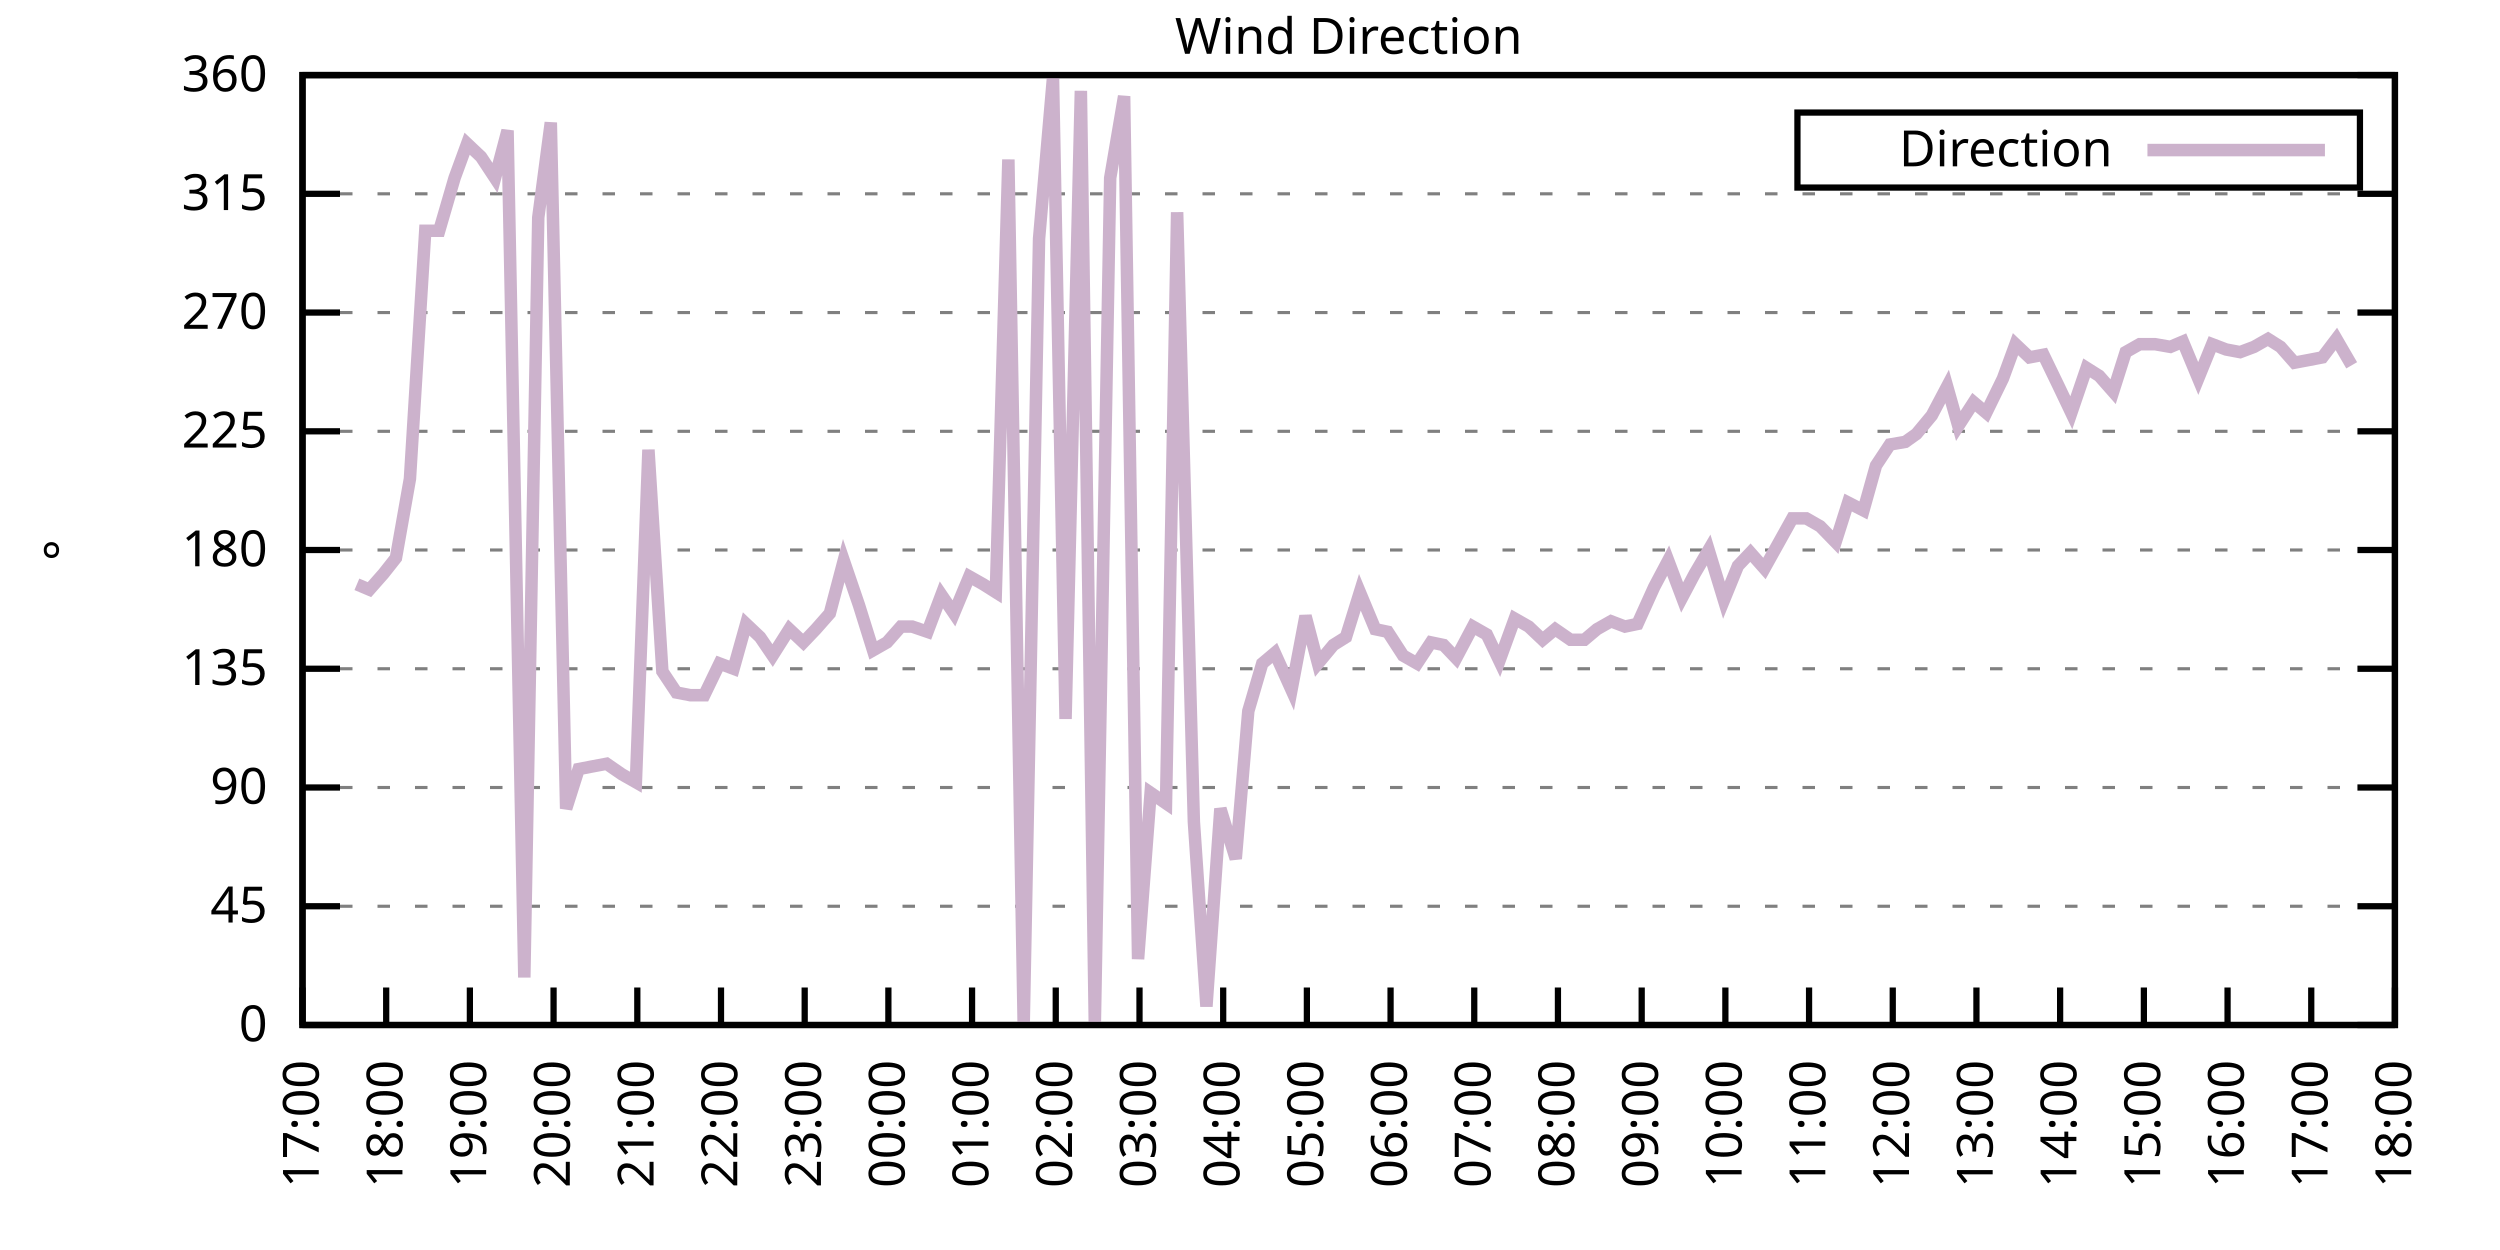
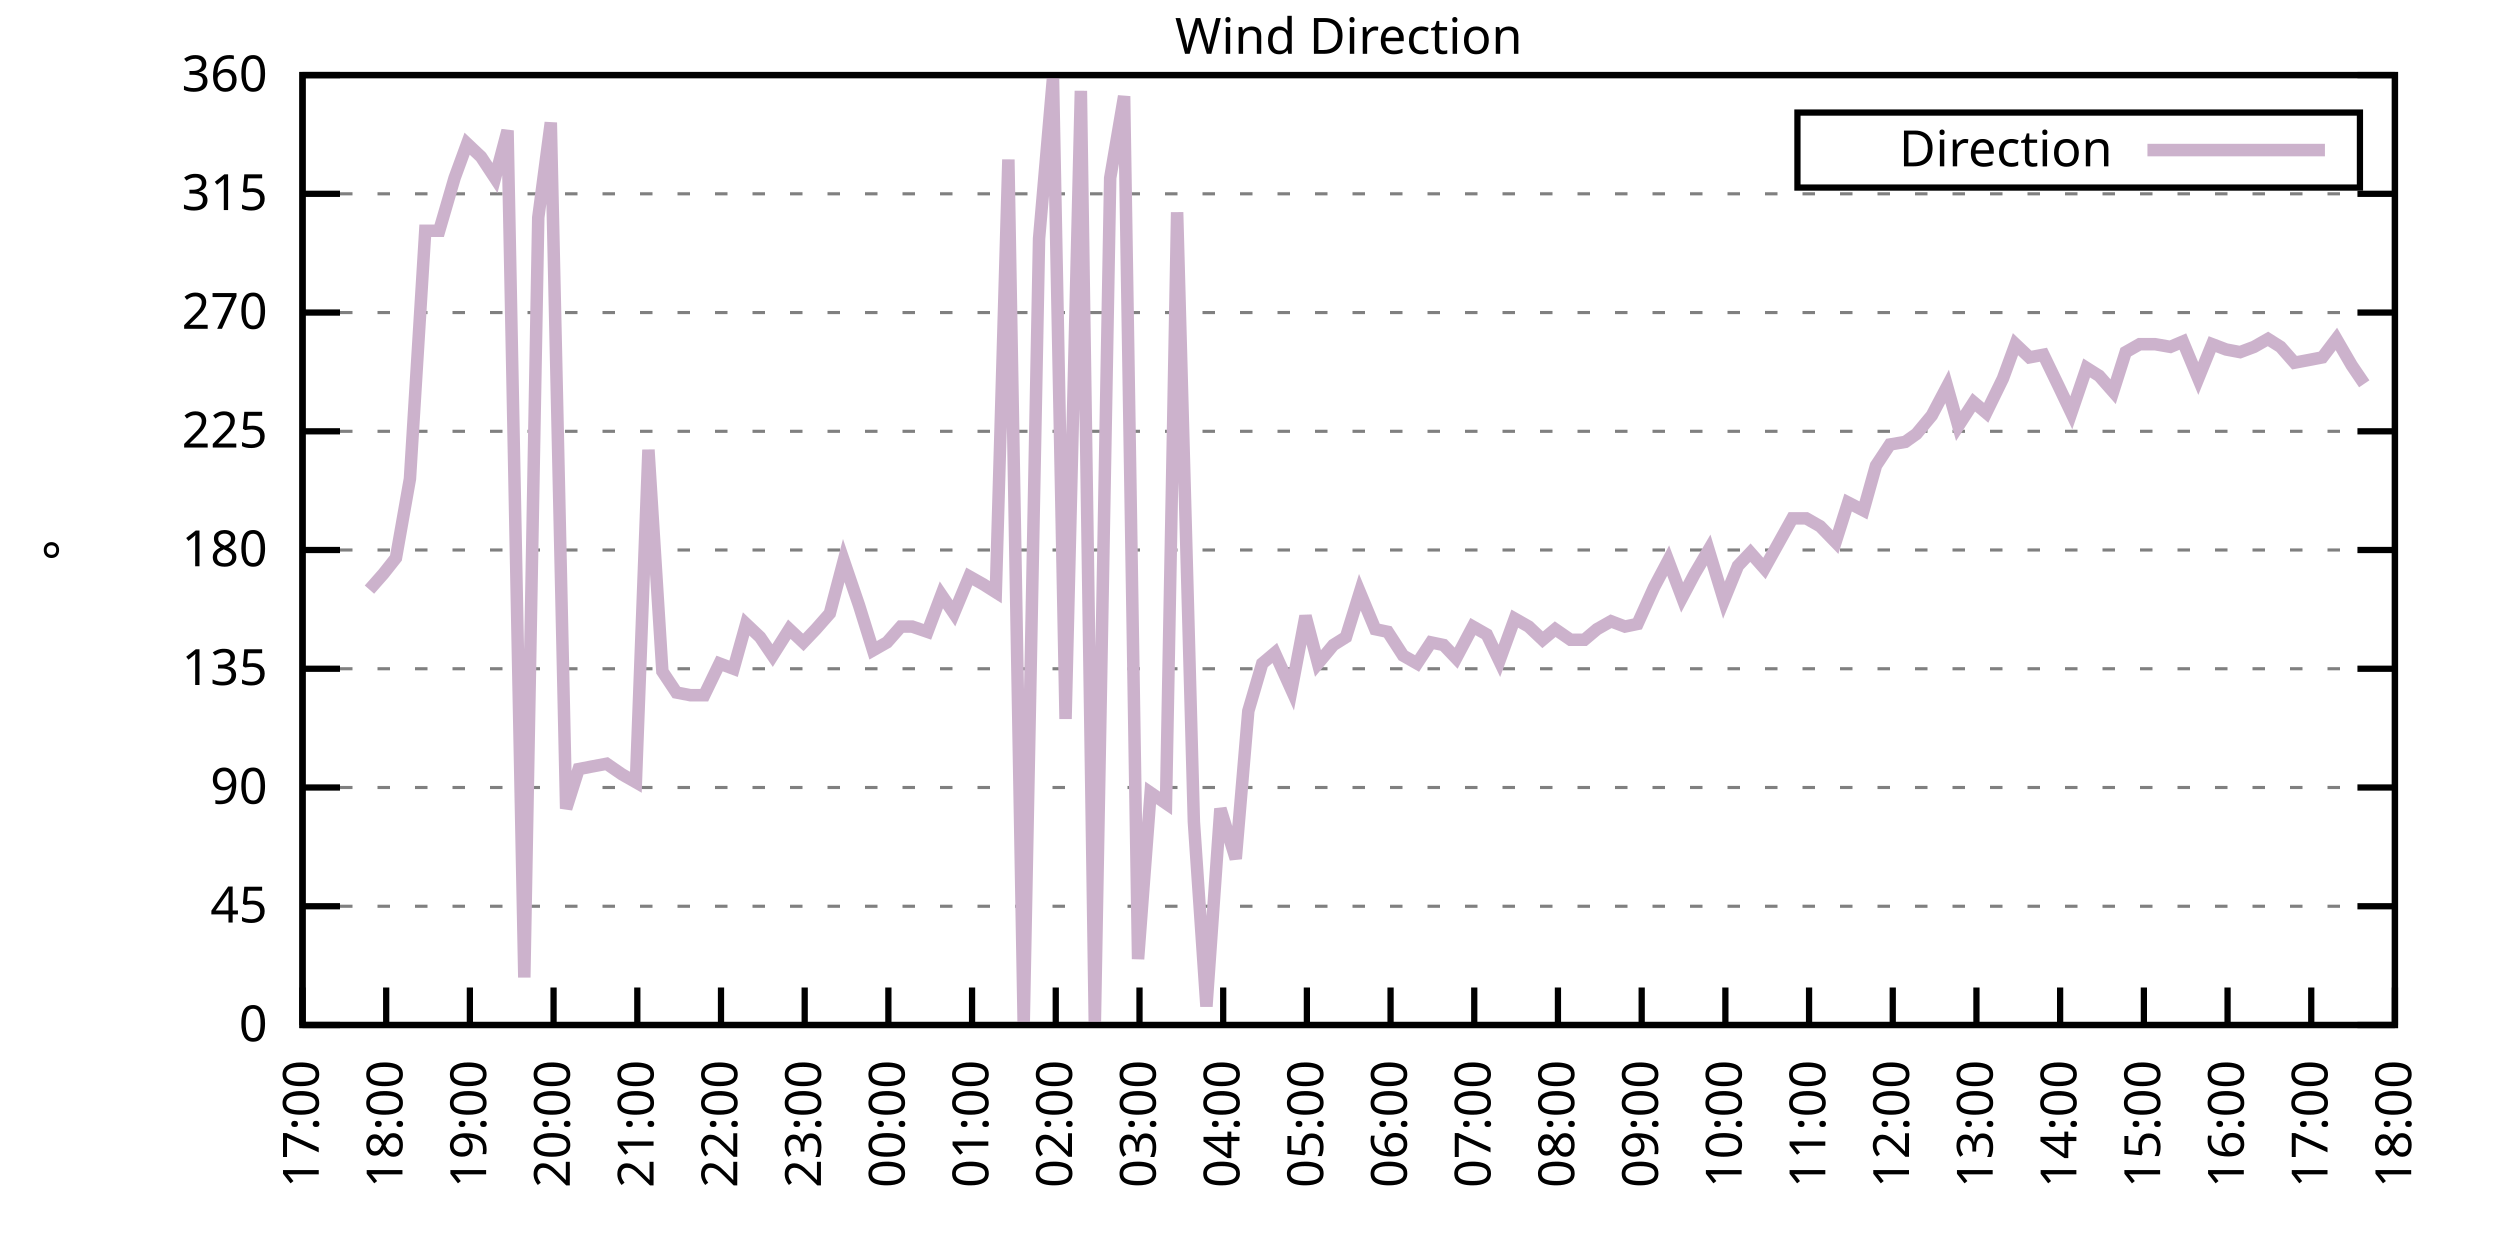
<svg xmlns="http://www.w3.org/2000/svg" xmlns:xlink="http://www.w3.org/1999/xlink" width="400" height="200" viewBox="0 0 400 200">
  <g id="gnuplot_canvas">
    <rect x="0" y="0" width="400" height="200" fill="none" />
    <defs>
      <circle id="gpDot" r="0.5" stroke-width="0.5" stroke="currentColor" />
      <path id="gpPt0" stroke-width="0.333" stroke="currentColor" d="M-1,0 h2 M0,-1 v2" />
      <path id="gpPt1" stroke-width="0.333" stroke="currentColor" d="M-1,-1 L1,1 M1,-1 L-1,1" />
      <path id="gpPt2" stroke-width="0.333" stroke="currentColor" d="M-1,0 L1,0 M0,-1 L0,1 M-1,-1 L1,1 M-1,1 L1,-1" />
      <rect id="gpPt3" stroke-width="0.333" stroke="currentColor" x="-1" y="-1" width="2" height="2" />
      <rect id="gpPt4" stroke-width="0.333" stroke="currentColor" fill="currentColor" x="-1" y="-1" width="2" height="2" />
      <circle id="gpPt5" stroke-width="0.333" stroke="currentColor" cx="0" cy="0" r="1" />
      <use xlink:href="#gpPt5" id="gpPt6" fill="currentColor" stroke="none" />
      <path id="gpPt7" stroke-width="0.333" stroke="currentColor" d="M0,-1.33 L-1.33,0.67 L1.33,0.67 z" />
      <use xlink:href="#gpPt7" id="gpPt8" fill="currentColor" stroke="none" />
      <use xlink:href="#gpPt7" id="gpPt9" stroke="currentColor" transform="rotate(180)" />
      <use xlink:href="#gpPt9" id="gpPt10" fill="currentColor" stroke="none" />
      <use xlink:href="#gpPt3" id="gpPt11" stroke="currentColor" transform="rotate(45)" />
      <use xlink:href="#gpPt11" id="gpPt12" fill="currentColor" stroke="none" />
      <path id="gpPt13" stroke-width="0.333" stroke="currentColor" d="M0,1.330 L1.265,0.411 L0.782,-1.067 L-0.782,-1.076 L-1.265,0.411 z" />
      <use xlink:href="#gpPt13" id="gpPt14" fill="currentColor" stroke="none" />
      <filter id="textbox" filterUnits="objectBoundingBox" x="0" y="0" height="1" width="1">
        <feFlood flood-color="white" flood-opacity="1" result="bgnd" />
        <feComposite in="SourceGraphic" in2="bgnd" operator="atop" />
      </filter>
      <filter id="greybox" filterUnits="objectBoundingBox" x="0" y="0" height="1" width="1">
        <feFlood flood-color="lightgrey" flood-opacity="1" result="grey" />
        <feComposite in="SourceGraphic" in2="grey" operator="atop" />
      </filter>
    </defs>
    <g fill="none" color="white" stroke="currentColor" stroke-width="1.00" stroke-linecap="butt" stroke-linejoin="miter">
</g>
    <g fill="none" color="black" stroke="currentColor" stroke-width="1.00" stroke-linecap="butt" stroke-linejoin="miter">
      <g stroke="none" shape-rendering="crispEdges">
        <polygon fill="rgb(255, 255, 255)" points="48.40,164.00 383.18,164.00 383.18,12.02 48.40,12.02 " />
      </g>
    </g>
    <g fill="none" color="black" stroke="currentColor" stroke-width="1.00" stroke-linecap="butt" stroke-linejoin="miter">
</g>
    <g fill="none" color="black" stroke="black" stroke-width="0.50" stroke-linecap="butt" stroke-linejoin="miter">
</g>
    <g fill="none" color="gray" stroke="currentColor" stroke-width="0.50" stroke-linecap="butt" stroke-linejoin="miter">
      <path stroke="gray" stroke-dasharray="2,4" class="gridline" d="M48.40,164.00 L383.19,164.00  " />
    </g>
    <g fill="none" color="gray" stroke="gray" stroke-width="1.00" stroke-linecap="butt" stroke-linejoin="miter">
</g>
    <g fill="none" color="black" stroke="currentColor" stroke-width="1.00" stroke-linecap="butt" stroke-linejoin="miter">
      <path stroke="black" d="M48.40,164.00 L54.40,164.00 M383.19,164.00 L377.19,164.00  " />
      <g transform="translate(42.80,166.60)" stroke="none" fill="black" font-family="Sans" font-size="8.00" text-anchor="end">
        <text>
          <tspan font-family="Sans"> 0</tspan>
        </text>
      </g>
    </g>
    <g fill="none" color="black" stroke="currentColor" stroke-width="1.00" stroke-linecap="butt" stroke-linejoin="miter">
</g>
    <g fill="none" color="black" stroke="black" stroke-width="0.50" stroke-linecap="butt" stroke-linejoin="miter">
</g>
    <g fill="none" color="gray" stroke="currentColor" stroke-width="0.50" stroke-linecap="butt" stroke-linejoin="miter">
      <path stroke="gray" stroke-dasharray="2,4" class="gridline" d="M48.40,145.00 L383.19,145.00  " />
    </g>
    <g fill="none" color="gray" stroke="gray" stroke-width="1.00" stroke-linecap="butt" stroke-linejoin="miter">
</g>
    <g fill="none" color="black" stroke="currentColor" stroke-width="1.00" stroke-linecap="butt" stroke-linejoin="miter">
      <path stroke="black" d="M48.40,145.00 L54.40,145.00 M383.19,145.00 L377.19,145.00  " />
      <g transform="translate(42.80,147.60)" stroke="none" fill="black" font-family="Sans" font-size="8.00" text-anchor="end">
        <text>
          <tspan font-family="Sans"> 45</tspan>
        </text>
      </g>
    </g>
    <g fill="none" color="black" stroke="currentColor" stroke-width="1.00" stroke-linecap="butt" stroke-linejoin="miter">
</g>
    <g fill="none" color="black" stroke="black" stroke-width="0.50" stroke-linecap="butt" stroke-linejoin="miter">
</g>
    <g fill="none" color="gray" stroke="currentColor" stroke-width="0.50" stroke-linecap="butt" stroke-linejoin="miter">
      <path stroke="gray" stroke-dasharray="2,4" class="gridline" d="M48.40,126.00 L383.19,126.00  " />
    </g>
    <g fill="none" color="gray" stroke="gray" stroke-width="1.00" stroke-linecap="butt" stroke-linejoin="miter">
</g>
    <g fill="none" color="black" stroke="currentColor" stroke-width="1.00" stroke-linecap="butt" stroke-linejoin="miter">
      <path stroke="black" d="M48.40,126.00 L54.40,126.00 M383.19,126.00 L377.19,126.00  " />
      <g transform="translate(42.80,128.60)" stroke="none" fill="black" font-family="Sans" font-size="8.00" text-anchor="end">
        <text>
          <tspan font-family="Sans"> 90</tspan>
        </text>
      </g>
    </g>
    <g fill="none" color="black" stroke="currentColor" stroke-width="1.00" stroke-linecap="butt" stroke-linejoin="miter">
</g>
    <g fill="none" color="black" stroke="black" stroke-width="0.50" stroke-linecap="butt" stroke-linejoin="miter">
</g>
    <g fill="none" color="gray" stroke="currentColor" stroke-width="0.50" stroke-linecap="butt" stroke-linejoin="miter">
      <path stroke="gray" stroke-dasharray="2,4" class="gridline" d="M48.40,107.00 L383.19,107.00  " />
    </g>
    <g fill="none" color="gray" stroke="gray" stroke-width="1.00" stroke-linecap="butt" stroke-linejoin="miter">
</g>
    <g fill="none" color="black" stroke="currentColor" stroke-width="1.00" stroke-linecap="butt" stroke-linejoin="miter">
      <path stroke="black" d="M48.40,107.00 L54.40,107.00 M383.19,107.00 L377.19,107.00  " />
      <g transform="translate(42.80,109.60)" stroke="none" fill="black" font-family="Sans" font-size="8.00" text-anchor="end">
        <text>
          <tspan font-family="Sans"> 135</tspan>
        </text>
      </g>
    </g>
    <g fill="none" color="black" stroke="currentColor" stroke-width="1.00" stroke-linecap="butt" stroke-linejoin="miter">
</g>
    <g fill="none" color="black" stroke="black" stroke-width="0.50" stroke-linecap="butt" stroke-linejoin="miter">
</g>
    <g fill="none" color="gray" stroke="currentColor" stroke-width="0.50" stroke-linecap="butt" stroke-linejoin="miter">
      <path stroke="gray" stroke-dasharray="2,4" class="gridline" d="M48.40,88.00 L383.19,88.00  " />
    </g>
    <g fill="none" color="gray" stroke="gray" stroke-width="1.00" stroke-linecap="butt" stroke-linejoin="miter">
</g>
    <g fill="none" color="black" stroke="currentColor" stroke-width="1.00" stroke-linecap="butt" stroke-linejoin="miter">
      <path stroke="black" d="M48.40,88.00 L54.40,88.00 M383.19,88.00 L377.19,88.00  " />
      <g transform="translate(42.80,90.60)" stroke="none" fill="black" font-family="Sans" font-size="8.00" text-anchor="end">
        <text>
          <tspan font-family="Sans"> 180</tspan>
        </text>
      </g>
    </g>
    <g fill="none" color="black" stroke="currentColor" stroke-width="1.00" stroke-linecap="butt" stroke-linejoin="miter">
</g>
    <g fill="none" color="black" stroke="black" stroke-width="0.50" stroke-linecap="butt" stroke-linejoin="miter">
</g>
    <g fill="none" color="gray" stroke="currentColor" stroke-width="0.50" stroke-linecap="butt" stroke-linejoin="miter">
      <path stroke="gray" stroke-dasharray="2,4" class="gridline" d="M48.40,69.01 L383.19,69.01  " />
    </g>
    <g fill="none" color="gray" stroke="gray" stroke-width="1.00" stroke-linecap="butt" stroke-linejoin="miter">
</g>
    <g fill="none" color="black" stroke="currentColor" stroke-width="1.00" stroke-linecap="butt" stroke-linejoin="miter">
      <path stroke="black" d="M48.40,69.01 L54.40,69.01 M383.19,69.01 L377.19,69.01  " />
      <g transform="translate(42.80,71.61)" stroke="none" fill="black" font-family="Sans" font-size="8.00" text-anchor="end">
        <text>
          <tspan font-family="Sans"> 225</tspan>
        </text>
      </g>
    </g>
    <g fill="none" color="black" stroke="currentColor" stroke-width="1.00" stroke-linecap="butt" stroke-linejoin="miter">
</g>
    <g fill="none" color="black" stroke="black" stroke-width="0.50" stroke-linecap="butt" stroke-linejoin="miter">
</g>
    <g fill="none" color="gray" stroke="currentColor" stroke-width="0.50" stroke-linecap="butt" stroke-linejoin="miter">
      <path stroke="gray" stroke-dasharray="2,4" class="gridline" d="M48.40,50.01 L383.19,50.01  " />
    </g>
    <g fill="none" color="gray" stroke="gray" stroke-width="1.00" stroke-linecap="butt" stroke-linejoin="miter">
</g>
    <g fill="none" color="black" stroke="currentColor" stroke-width="1.00" stroke-linecap="butt" stroke-linejoin="miter">
      <path stroke="black" d="M48.40,50.01 L54.40,50.01 M383.19,50.01 L377.19,50.01  " />
      <g transform="translate(42.80,52.61)" stroke="none" fill="black" font-family="Sans" font-size="8.00" text-anchor="end">
        <text>
          <tspan font-family="Sans"> 270</tspan>
        </text>
      </g>
    </g>
    <g fill="none" color="black" stroke="currentColor" stroke-width="1.00" stroke-linecap="butt" stroke-linejoin="miter">
</g>
    <g fill="none" color="black" stroke="black" stroke-width="0.50" stroke-linecap="butt" stroke-linejoin="miter">
</g>
    <g fill="none" color="gray" stroke="currentColor" stroke-width="0.50" stroke-linecap="butt" stroke-linejoin="miter">
      <path stroke="gray" stroke-dasharray="2,4" class="gridline" d="M48.40,31.01 L383.19,31.01  " />
    </g>
    <g fill="none" color="gray" stroke="gray" stroke-width="1.00" stroke-linecap="butt" stroke-linejoin="miter">
</g>
    <g fill="none" color="black" stroke="currentColor" stroke-width="1.00" stroke-linecap="butt" stroke-linejoin="miter">
      <path stroke="black" d="M48.40,31.01 L54.40,31.01 M383.19,31.01 L377.19,31.01  " />
      <g transform="translate(42.80,33.61)" stroke="none" fill="black" font-family="Sans" font-size="8.00" text-anchor="end">
        <text>
          <tspan font-family="Sans"> 315</tspan>
        </text>
      </g>
    </g>
    <g fill="none" color="black" stroke="currentColor" stroke-width="1.00" stroke-linecap="butt" stroke-linejoin="miter">
</g>
    <g fill="none" color="black" stroke="black" stroke-width="0.50" stroke-linecap="butt" stroke-linejoin="miter">
</g>
    <g fill="none" color="gray" stroke="currentColor" stroke-width="0.50" stroke-linecap="butt" stroke-linejoin="miter">
      <path stroke="gray" stroke-dasharray="2,4" class="gridline" d="M48.40,12.01 L383.19,12.01  " />
    </g>
    <g fill="none" color="gray" stroke="gray" stroke-width="1.00" stroke-linecap="butt" stroke-linejoin="miter">
</g>
    <g fill="none" color="black" stroke="currentColor" stroke-width="1.00" stroke-linecap="butt" stroke-linejoin="miter">
      <path stroke="black" d="M48.40,12.01 L54.40,12.01 M383.19,12.01 L377.19,12.01  " />
      <g transform="translate(42.80,14.61)" stroke="none" fill="black" font-family="Sans" font-size="8.00" text-anchor="end">
        <text>
          <tspan font-family="Sans"> 360</tspan>
        </text>
      </g>
    </g>
    <g fill="none" color="black" stroke="currentColor" stroke-width="1.00" stroke-linecap="butt" stroke-linejoin="miter">
      <path stroke="black" d="M48.40,164.00 L48.40,158.00  " />
      <g transform="translate(51.00,169.60) rotate(270.00)" stroke="none" fill="black" font-family="Sans" font-size="8.00" text-anchor="end">
        <text>
          <tspan font-family="Sans">17:00</tspan>
        </text>
      </g>
    </g>
    <g fill="none" color="black" stroke="currentColor" stroke-width="1.00" stroke-linecap="butt" stroke-linejoin="miter">
      <path stroke="black" d="M61.79,164.00 L61.79,158.00  " />
      <g transform="translate(64.39,169.60) rotate(270.00)" stroke="none" fill="black" font-family="Sans" font-size="8.00" text-anchor="end">
        <text>
          <tspan font-family="Sans">18:00</tspan>
        </text>
      </g>
    </g>
    <g fill="none" color="black" stroke="currentColor" stroke-width="1.00" stroke-linecap="butt" stroke-linejoin="miter">
      <path stroke="black" d="M75.18,164.00 L75.18,158.00  " />
      <g transform="translate(77.78,169.60) rotate(270.00)" stroke="none" fill="black" font-family="Sans" font-size="8.00" text-anchor="end">
        <text>
          <tspan font-family="Sans">19:00</tspan>
        </text>
      </g>
    </g>
    <g fill="none" color="black" stroke="currentColor" stroke-width="1.00" stroke-linecap="butt" stroke-linejoin="miter">
      <path stroke="black" d="M88.57,164.00 L88.57,158.00  " />
      <g transform="translate(91.17,169.60) rotate(270.00)" stroke="none" fill="black" font-family="Sans" font-size="8.00" text-anchor="end">
        <text>
          <tspan font-family="Sans">20:00</tspan>
        </text>
      </g>
    </g>
    <g fill="none" color="black" stroke="currentColor" stroke-width="1.00" stroke-linecap="butt" stroke-linejoin="miter">
      <path stroke="black" d="M101.97,164.00 L101.97,158.00  " />
      <g transform="translate(104.57,169.60) rotate(270.00)" stroke="none" fill="black" font-family="Sans" font-size="8.00" text-anchor="end">
        <text>
          <tspan font-family="Sans">21:00</tspan>
        </text>
      </g>
    </g>
    <g fill="none" color="black" stroke="currentColor" stroke-width="1.00" stroke-linecap="butt" stroke-linejoin="miter">
      <path stroke="black" d="M115.36,164.00 L115.36,158.00  " />
      <g transform="translate(117.96,169.60) rotate(270.00)" stroke="none" fill="black" font-family="Sans" font-size="8.00" text-anchor="end">
        <text>
          <tspan font-family="Sans">22:00</tspan>
        </text>
      </g>
    </g>
    <g fill="none" color="black" stroke="currentColor" stroke-width="1.00" stroke-linecap="butt" stroke-linejoin="miter">
      <path stroke="black" d="M128.75,164.00 L128.75,158.00  " />
      <g transform="translate(131.35,169.60) rotate(270.00)" stroke="none" fill="black" font-family="Sans" font-size="8.00" text-anchor="end">
        <text>
          <tspan font-family="Sans">23:00</tspan>
        </text>
      </g>
    </g>
    <g fill="none" color="black" stroke="currentColor" stroke-width="1.00" stroke-linecap="butt" stroke-linejoin="miter">
      <path stroke="black" d="M142.14,164.00 L142.14,158.00  " />
      <g transform="translate(144.74,169.60) rotate(270.00)" stroke="none" fill="black" font-family="Sans" font-size="8.00" text-anchor="end">
        <text>
          <tspan font-family="Sans">00:00</tspan>
        </text>
      </g>
    </g>
    <g fill="none" color="black" stroke="currentColor" stroke-width="1.00" stroke-linecap="butt" stroke-linejoin="miter">
      <path stroke="black" d="M155.53,164.00 L155.53,158.00  " />
      <g transform="translate(158.13,169.60) rotate(270.00)" stroke="none" fill="black" font-family="Sans" font-size="8.00" text-anchor="end">
        <text>
          <tspan font-family="Sans">01:00</tspan>
        </text>
      </g>
    </g>
    <g fill="none" color="black" stroke="currentColor" stroke-width="1.00" stroke-linecap="butt" stroke-linejoin="miter">
      <path stroke="black" d="M168.92,164.00 L168.92,158.00  " />
      <g transform="translate(171.52,169.60) rotate(270.00)" stroke="none" fill="black" font-family="Sans" font-size="8.00" text-anchor="end">
        <text>
          <tspan font-family="Sans">02:00</tspan>
        </text>
      </g>
    </g>
    <g fill="none" color="black" stroke="currentColor" stroke-width="1.00" stroke-linecap="butt" stroke-linejoin="miter">
      <path stroke="black" d="M182.32,164.00 L182.32,158.00  " />
      <g transform="translate(184.92,169.60) rotate(270.00)" stroke="none" fill="black" font-family="Sans" font-size="8.00" text-anchor="end">
        <text>
          <tspan font-family="Sans">03:00</tspan>
        </text>
      </g>
    </g>
    <g fill="none" color="black" stroke="currentColor" stroke-width="1.00" stroke-linecap="butt" stroke-linejoin="miter">
      <path stroke="black" d="M195.71,164.00 L195.71,158.00  " />
      <g transform="translate(198.31,169.60) rotate(270.00)" stroke="none" fill="black" font-family="Sans" font-size="8.00" text-anchor="end">
        <text>
          <tspan font-family="Sans">04:00</tspan>
        </text>
      </g>
    </g>
    <g fill="none" color="black" stroke="currentColor" stroke-width="1.00" stroke-linecap="butt" stroke-linejoin="miter">
      <path stroke="black" d="M209.10,164.00 L209.10,158.00  " />
      <g transform="translate(211.70,169.60) rotate(270.00)" stroke="none" fill="black" font-family="Sans" font-size="8.00" text-anchor="end">
        <text>
          <tspan font-family="Sans">05:00</tspan>
        </text>
      </g>
    </g>
    <g fill="none" color="black" stroke="currentColor" stroke-width="1.00" stroke-linecap="butt" stroke-linejoin="miter">
      <path stroke="black" d="M222.49,164.00 L222.49,158.00  " />
      <g transform="translate(225.09,169.60) rotate(270.00)" stroke="none" fill="black" font-family="Sans" font-size="8.00" text-anchor="end">
        <text>
          <tspan font-family="Sans">06:00</tspan>
        </text>
      </g>
    </g>
    <g fill="none" color="black" stroke="currentColor" stroke-width="1.00" stroke-linecap="butt" stroke-linejoin="miter">
      <path stroke="black" d="M235.88,164.00 L235.88,158.00  " />
      <g transform="translate(238.48,169.60) rotate(270.00)" stroke="none" fill="black" font-family="Sans" font-size="8.00" text-anchor="end">
        <text>
          <tspan font-family="Sans">07:00</tspan>
        </text>
      </g>
    </g>
    <g fill="none" color="black" stroke="currentColor" stroke-width="1.00" stroke-linecap="butt" stroke-linejoin="miter">
      <path stroke="black" d="M249.27,164.00 L249.27,158.00  " />
      <g transform="translate(251.87,169.60) rotate(270.00)" stroke="none" fill="black" font-family="Sans" font-size="8.00" text-anchor="end">
        <text>
          <tspan font-family="Sans">08:00</tspan>
        </text>
      </g>
    </g>
    <g fill="none" color="black" stroke="currentColor" stroke-width="1.00" stroke-linecap="butt" stroke-linejoin="miter">
      <path stroke="black" d="M262.67,164.00 L262.67,158.00  " />
      <g transform="translate(265.27,169.60) rotate(270.00)" stroke="none" fill="black" font-family="Sans" font-size="8.00" text-anchor="end">
        <text>
          <tspan font-family="Sans">09:00</tspan>
        </text>
      </g>
    </g>
    <g fill="none" color="black" stroke="currentColor" stroke-width="1.00" stroke-linecap="butt" stroke-linejoin="miter">
      <path stroke="black" d="M276.06,164.00 L276.06,158.00  " />
      <g transform="translate(278.66,169.60) rotate(270.00)" stroke="none" fill="black" font-family="Sans" font-size="8.00" text-anchor="end">
        <text>
          <tspan font-family="Sans">10:00</tspan>
        </text>
      </g>
    </g>
    <g fill="none" color="black" stroke="currentColor" stroke-width="1.00" stroke-linecap="butt" stroke-linejoin="miter">
      <path stroke="black" d="M289.45,164.00 L289.45,158.00  " />
      <g transform="translate(292.05,169.60) rotate(270.00)" stroke="none" fill="black" font-family="Sans" font-size="8.00" text-anchor="end">
        <text>
          <tspan font-family="Sans">11:00</tspan>
        </text>
      </g>
    </g>
    <g fill="none" color="black" stroke="currentColor" stroke-width="1.00" stroke-linecap="butt" stroke-linejoin="miter">
      <path stroke="black" d="M302.84,164.00 L302.84,158.00  " />
      <g transform="translate(305.44,169.60) rotate(270.00)" stroke="none" fill="black" font-family="Sans" font-size="8.00" text-anchor="end">
        <text>
          <tspan font-family="Sans">12:00</tspan>
        </text>
      </g>
    </g>
    <g fill="none" color="black" stroke="currentColor" stroke-width="1.00" stroke-linecap="butt" stroke-linejoin="miter">
      <path stroke="black" d="M316.23,164.00 L316.23,158.00  " />
      <g transform="translate(318.83,169.60) rotate(270.00)" stroke="none" fill="black" font-family="Sans" font-size="8.00" text-anchor="end">
        <text>
          <tspan font-family="Sans">13:00</tspan>
        </text>
      </g>
    </g>
    <g fill="none" color="black" stroke="currentColor" stroke-width="1.00" stroke-linecap="butt" stroke-linejoin="miter">
      <path stroke="black" d="M329.62,164.00 L329.62,158.00  " />
      <g transform="translate(332.22,169.60) rotate(270.00)" stroke="none" fill="black" font-family="Sans" font-size="8.00" text-anchor="end">
        <text>
          <tspan font-family="Sans">14:00</tspan>
        </text>
      </g>
    </g>
    <g fill="none" color="black" stroke="currentColor" stroke-width="1.00" stroke-linecap="butt" stroke-linejoin="miter">
      <path stroke="black" d="M343.02,164.00 L343.02,158.00  " />
      <g transform="translate(345.62,169.60) rotate(270.00)" stroke="none" fill="black" font-family="Sans" font-size="8.00" text-anchor="end">
        <text>
          <tspan font-family="Sans">15:00</tspan>
        </text>
      </g>
    </g>
    <g fill="none" color="black" stroke="currentColor" stroke-width="1.00" stroke-linecap="butt" stroke-linejoin="miter">
      <path stroke="black" d="M356.41,164.00 L356.41,158.00  " />
      <g transform="translate(359.01,169.60) rotate(270.00)" stroke="none" fill="black" font-family="Sans" font-size="8.00" text-anchor="end">
        <text>
          <tspan font-family="Sans">16:00</tspan>
        </text>
      </g>
    </g>
    <g fill="none" color="black" stroke="currentColor" stroke-width="1.00" stroke-linecap="butt" stroke-linejoin="miter">
      <path stroke="black" d="M369.80,164.00 L369.80,158.00  " />
      <g transform="translate(372.40,169.60) rotate(270.00)" stroke="none" fill="black" font-family="Sans" font-size="8.00" text-anchor="end">
        <text>
          <tspan font-family="Sans">17:00</tspan>
        </text>
      </g>
    </g>
    <g fill="none" color="black" stroke="currentColor" stroke-width="1.00" stroke-linecap="butt" stroke-linejoin="miter">
      <path stroke="black" d="M383.19,164.00 L383.19,158.00  " />
      <g transform="translate(385.79,169.60) rotate(270.00)" stroke="none" fill="black" font-family="Sans" font-size="8.00" text-anchor="end">
        <text>
          <tspan font-family="Sans">18:00</tspan>
        </text>
      </g>
    </g>
    <g fill="none" color="black" stroke="currentColor" stroke-width="1.00" stroke-linecap="butt" stroke-linejoin="miter">
</g>
    <g fill="none" color="black" stroke="currentColor" stroke-width="1.00" stroke-linecap="butt" stroke-linejoin="miter">
      <path stroke="black" d="M48.40,12.01 L48.40,164.00 L383.19,164.00 L383.19,12.01 L48.40,12.01 Z  " />
    </g>
    <g fill="none" color="black" stroke="currentColor" stroke-width="1.00" stroke-linecap="butt" stroke-linejoin="miter">
</g>
    <g fill="none" color="black" stroke="currentColor" stroke-width="1.00" stroke-linecap="butt" stroke-linejoin="miter">
      <path stroke="black" d="M287.59,30.01 L287.59,18.01 L377.59,18.01 L377.59,30.01 L287.59,30.01 Z  " />
    </g>
    <g id="Wind_direction_plot_1">
      <g fill="none" color="white" stroke="black" stroke-width="2.00" stroke-linecap="butt" stroke-linejoin="miter">
</g>
      <g fill="none" color="black" stroke="currentColor" stroke-width="2.00" stroke-linecap="butt" stroke-linejoin="miter">
        <g transform="translate(337.99,26.61)" stroke="none" fill="black" font-family="Sans" font-size="8.00" text-anchor="end">
          <text>
            <tspan font-family="Sans">Direction</tspan>
          </text>
        </g>
      </g>
      <g fill="none" color="black" stroke="currentColor" stroke-width="2.00" stroke-linecap="butt" stroke-linejoin="miter">
-         <path stroke="rgb(204, 178, 204)" d="M343.59,24.01 L371.99,24.01 M57.10,93.49 L59.11,94.34 L61.35,91.80 L63.35,89.27 L65.59,76.61 L68.04,36.92   L70.27,36.92 L72.73,28.48 L74.74,22.99 L76.97,25.10 L79.20,28.48 L81.21,20.88 L83.89,156.40 L86.12,34.81   L88.13,19.61 L90.58,129.38 L92.59,123.05 L94.82,122.62 L97.06,122.20 L99.51,123.89 L101.74,125.16 L103.75,71.96   L105.98,107.43 L108.22,110.80 L110.45,111.23 L112.68,111.23 L115.13,106.16 L117.37,107.00 L119.38,99.83 L121.61,101.94   L123.62,104.89 L126.29,100.67 L128.53,102.78 L130.54,100.67 L132.77,98.14 L135.00,89.69 L137.45,96.87 L139.69,104.05   L141.92,102.78 L144.15,100.25 L145.94,100.25 L148.39,101.09 L150.62,95.18 L152.63,98.14 L155.09,92.23 L157.32,93.49   L159.33,94.76 L161.34,25.52 L163.79,164.00 L166.25,38.19 L168.48,12.43 L170.49,115.03 L172.94,14.54 L175.17,164.00   L177.63,28.48 L179.86,15.39 L182.09,153.45 L184.10,126.85 L186.56,128.54 L188.34,33.96 L191.02,131.49 L193.03,161.04   L195.26,129.38 L197.72,137.40 L199.73,113.76 L201.96,106.16 L203.97,104.47 L206.64,110.38 L208.88,98.56 L210.88,106.16   L213.34,103.20 L215.35,101.94 L217.58,94.76 L220.04,100.67 L222.04,101.09 L224.50,104.89 L226.73,106.16 L228.96,102.78   L230.97,103.20 L232.98,105.31 L235.66,100.25 L237.89,101.52 L239.90,105.74 L242.36,98.98 L244.59,100.25 L246.82,102.36   L248.83,100.67 L251.28,102.36 L253.51,102.36 L255.52,100.67 L257.76,99.40 L259.99,100.25 L262.00,99.83 L264.67,93.92   L266.91,89.69 L269.14,95.60 L271.15,91.80 L273.38,88.00 L275.83,96.03 L278.07,90.54 L280.07,88.43 L282.31,90.96   L286.77,82.94 L289.00,82.94 L291.23,84.21 L293.69,86.74 L295.70,80.41 L298.15,81.67 L300.16,74.49 L302.39,71.12   L304.85,70.70 L306.63,69.43 L309.09,66.47 L311.54,61.83 L313.33,68.16 L315.79,64.36 L317.79,66.05 L320.47,60.56   L322.48,55.07 L324.71,57.18 L326.95,56.76 L329.40,61.83 L331.41,66.05 L333.86,58.87 L335.87,60.14 L338.10,62.67   L340.11,56.34 L342.35,55.07 L344.80,55.07 L347.26,55.50 L349.26,54.65 L351.72,60.56 L353.95,55.07 L356.18,55.92   L358.42,56.34 L360.65,55.50 L362.88,54.23 L364.89,55.50 L367.12,58.03 L369.35,57.61 L371.58,57.18 L373.82,54.23   L376.27,58.45  " />
+         <path stroke="rgb(204, 178, 204)" d="M343.59,24.01 L371.99,24.01 M59.11,94.34 L61.35,91.80 L63.35,89.27 L65.59,76.61 L68.04,36.92 L70.27,36.92   L72.73,28.48 L74.74,22.99 L76.97,25.10 L79.20,28.48 L81.21,20.88 L83.89,156.40 L86.12,34.81 L88.13,19.61   L90.58,129.38 L92.59,123.05 L94.82,122.62 L97.06,122.20 L99.51,123.89 L101.74,125.16 L103.75,71.96 L105.98,107.43   L108.22,110.80 L110.45,111.23 L112.68,111.23 L115.13,106.16 L117.37,107.00 L119.38,99.83 L121.61,101.94 L123.62,104.89   L126.29,100.67 L128.53,102.78 L130.54,100.67 L132.77,98.14 L135.00,89.69 L137.45,96.87 L139.69,104.05 L141.92,102.78   L144.15,100.25 L145.94,100.25 L148.39,101.09 L150.62,95.18 L152.63,98.14 L155.09,92.23 L157.32,93.49 L159.33,94.76   L161.34,25.52 L163.79,164.00 L166.25,38.19 L168.48,12.43 L170.49,115.03 L172.94,14.54 L175.17,164.00 L177.63,28.48   L179.86,15.39 L182.09,153.45 L184.10,126.85 L186.56,128.54 L188.34,33.96 L191.02,131.49 L193.03,161.04 L195.26,129.38   L197.72,137.40 L199.73,113.76 L201.96,106.16 L203.97,104.47 L206.64,110.38 L208.88,98.56 L210.88,106.16 L213.34,103.20   L215.35,101.94 L217.58,94.76 L220.04,100.67 L222.04,101.09 L224.50,104.89 L226.73,106.16 L228.96,102.78 L230.97,103.20   L232.98,105.31 L235.66,100.25 L237.89,101.52 L239.90,105.74 L242.36,98.98 L244.59,100.25 L246.82,102.36 L248.83,100.67   L251.28,102.36 L253.51,102.36 L255.52,100.67 L257.76,99.40 L259.99,100.25 L262.00,99.83 L264.67,93.92 L266.91,89.69   L269.14,95.60 L271.15,91.80 L273.38,88.00 L275.83,96.03 L278.07,90.54 L280.07,88.43 L282.31,90.96 L286.77,82.94   L289.00,82.94 L291.23,84.21 L293.69,86.74 L295.70,80.41 L298.15,81.67 L300.16,74.49 L302.39,71.12 L304.85,70.70   L306.63,69.43 L309.09,66.47 L311.54,61.83 L313.33,68.16 L315.79,64.36 L317.79,66.05 L320.47,60.56 L322.48,55.07   L324.71,57.18 L326.95,56.76 L329.40,61.83 L331.41,66.05 L333.86,58.87 L335.87,60.14 L338.10,62.67 L340.11,56.34   L342.35,55.07 L344.80,55.07 L347.26,55.50 L349.26,54.65 L351.72,60.56 L353.95,55.07 L356.18,55.92 L358.42,56.34   L360.65,55.50 L362.88,54.23 L364.89,55.50 L367.12,58.03 L369.35,57.61 L371.58,57.18 L373.82,54.23 L376.27,58.45   L378.28,61.41  " />
      </g>
    </g>
    <g fill="none" color="black" stroke="currentColor" stroke-width="2.00" stroke-linecap="butt" stroke-linejoin="miter">
</g>
    <g fill="none" color="black" stroke="black" stroke-width="1.00" stroke-linecap="butt" stroke-linejoin="miter">
</g>
    <g fill="none" color="black" stroke="currentColor" stroke-width="1.00" stroke-linecap="butt" stroke-linejoin="miter">
      <path stroke="black" d="M48.40,12.01 L48.40,164.00 L383.19,164.00 L383.19,12.01 L48.40,12.01 Z  " />
      <g transform="translate(12.80,88.01) rotate(270.00)" stroke="none" fill="black" font-family="Sans" font-size="8.00" text-anchor="middle">
        <text>
          <tspan font-family="Sans">°</tspan>
        </text>
      </g>
    </g>
    <g fill="none" color="black" stroke="currentColor" stroke-width="1.00" stroke-linecap="butt" stroke-linejoin="miter">
</g>
    <g fill="none" color="black" stroke="currentColor" stroke-width="1.00" stroke-linecap="butt" stroke-linejoin="miter">
      <g transform="translate(215.79,8.61)" stroke="none" fill="black" font-family="Sans" font-size="8.00" text-anchor="middle">
        <text>
          <tspan font-family="Sans">Wind Direction</tspan>
        </text>
      </g>
    </g>
    <g fill="none" color="black" stroke="currentColor" stroke-width="1.00" stroke-linecap="butt" stroke-linejoin="miter">
</g>
  </g>
</svg>
